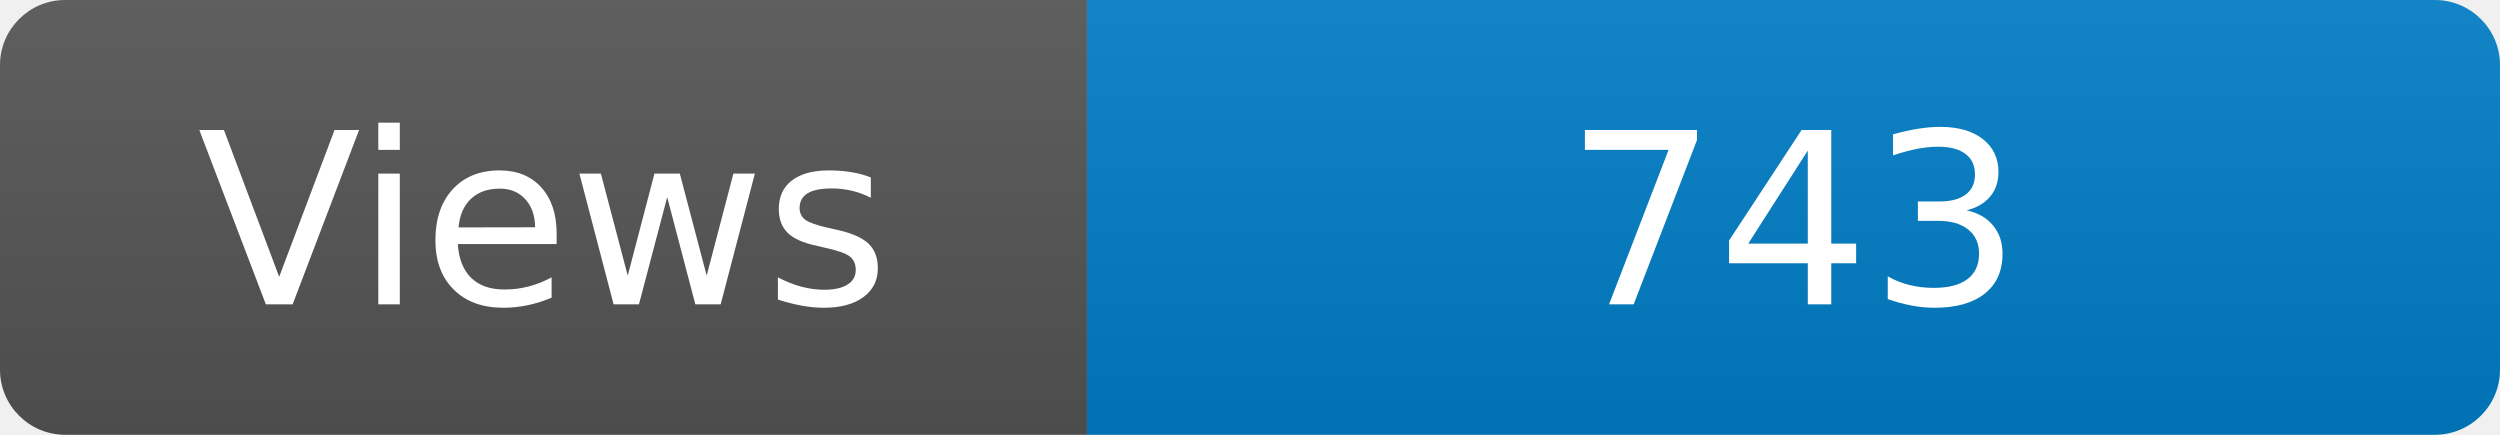
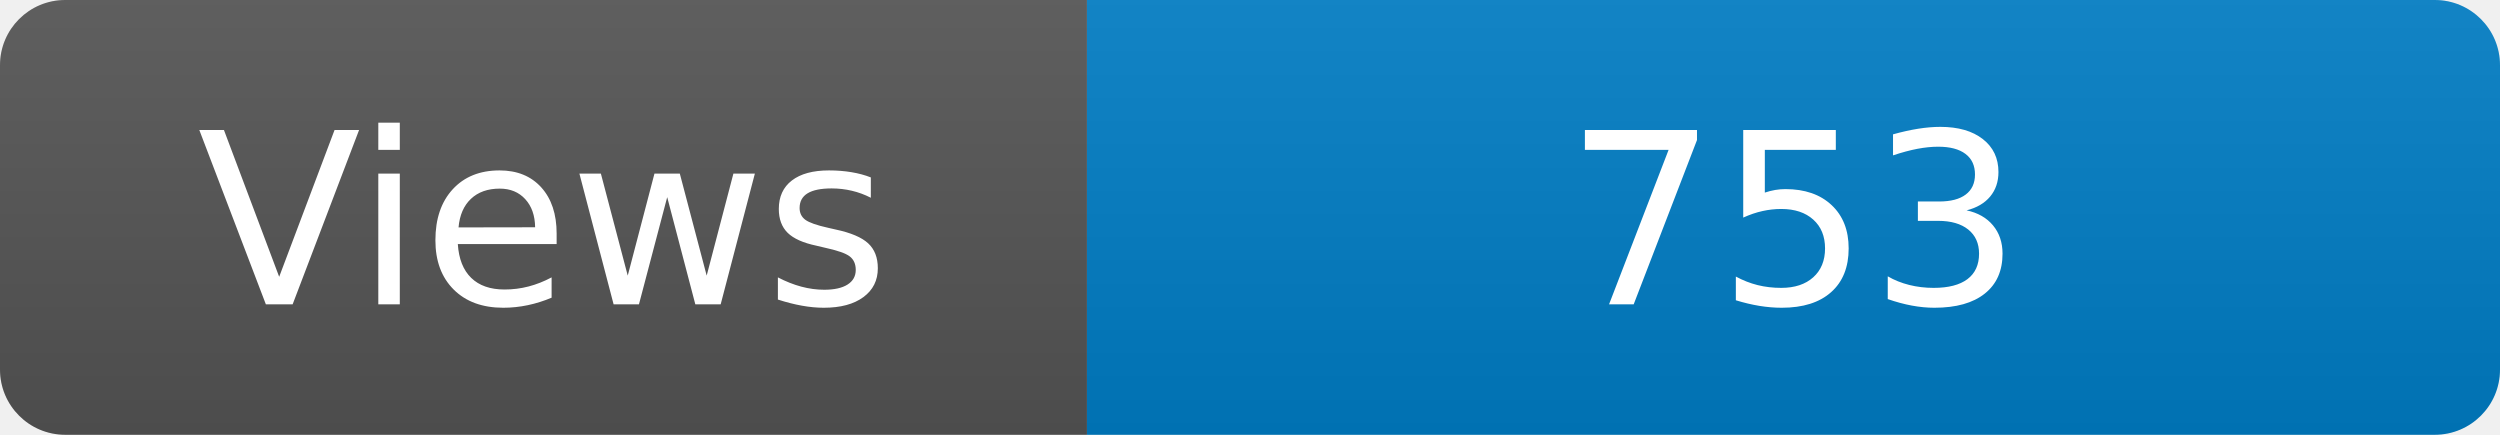
<svg xmlns="http://www.w3.org/2000/svg" width="115" height="20" role="img" aria-label="Maintained?: yes">
  <linearGradient id="s" x2="0" y2="100%">
    <stop offset="0" stop-color="#bbb" stop-opacity=".1" />
    <stop offset="1" stop-opacity=".1" />
  </linearGradient>
  <clipPath id="r">
    <rect width="115" height="20" rx="3" fill="#fff" />
  </clipPath>
  <g clip-path="url(#r)">
    <rect width="50" height="20" fill="#555" />
    <rect x="50" width="160" height="20" fill="#007ec6" />
    <rect width="115" height="20" fill="url(#s)" />
  </g>
  <g fill="#fff" text-anchor="middle" font-family="Verdana,Geneva,DejaVu Sans,sans-serif" font-size="110">
    <text x="250" y="140" transform="scale(.1)" fill="#fff">Views</text>
-     <text x="825" y="140" transform="scale(.1)" fill="#fff">743</text>
+     <text x="825" y="140" transform="scale(.1)" fill="#fff">753</text>
  </g>
</svg>
